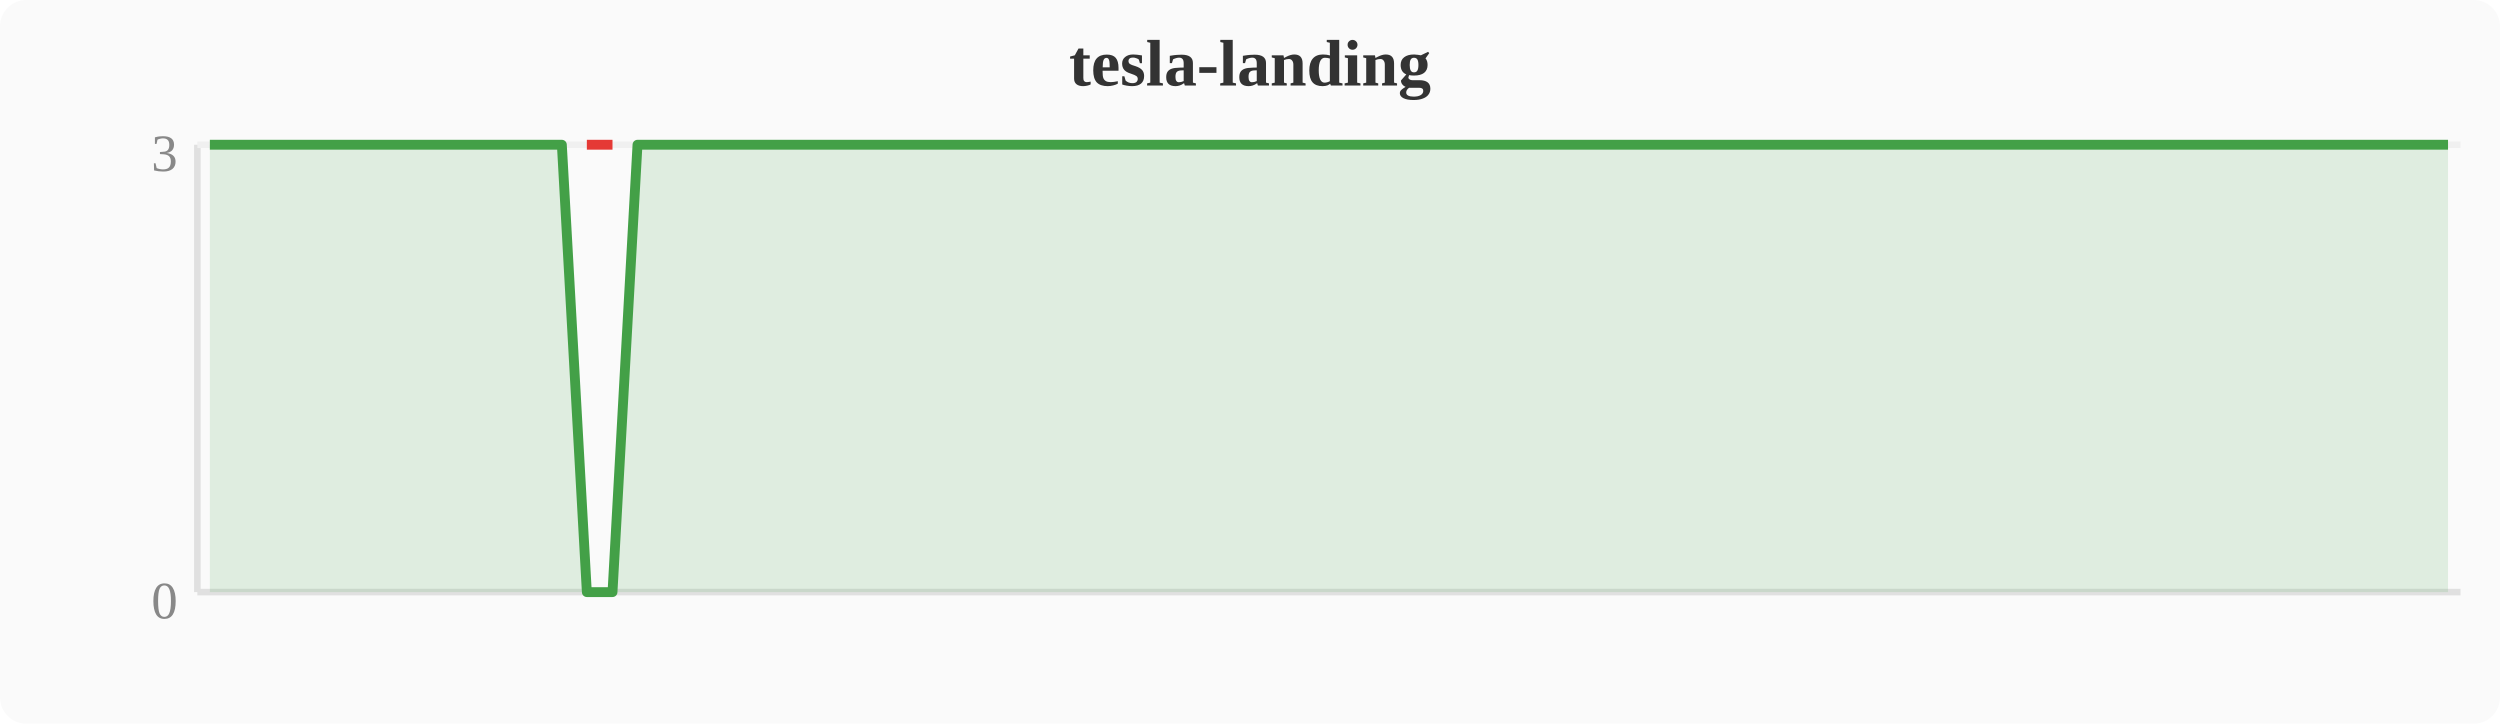
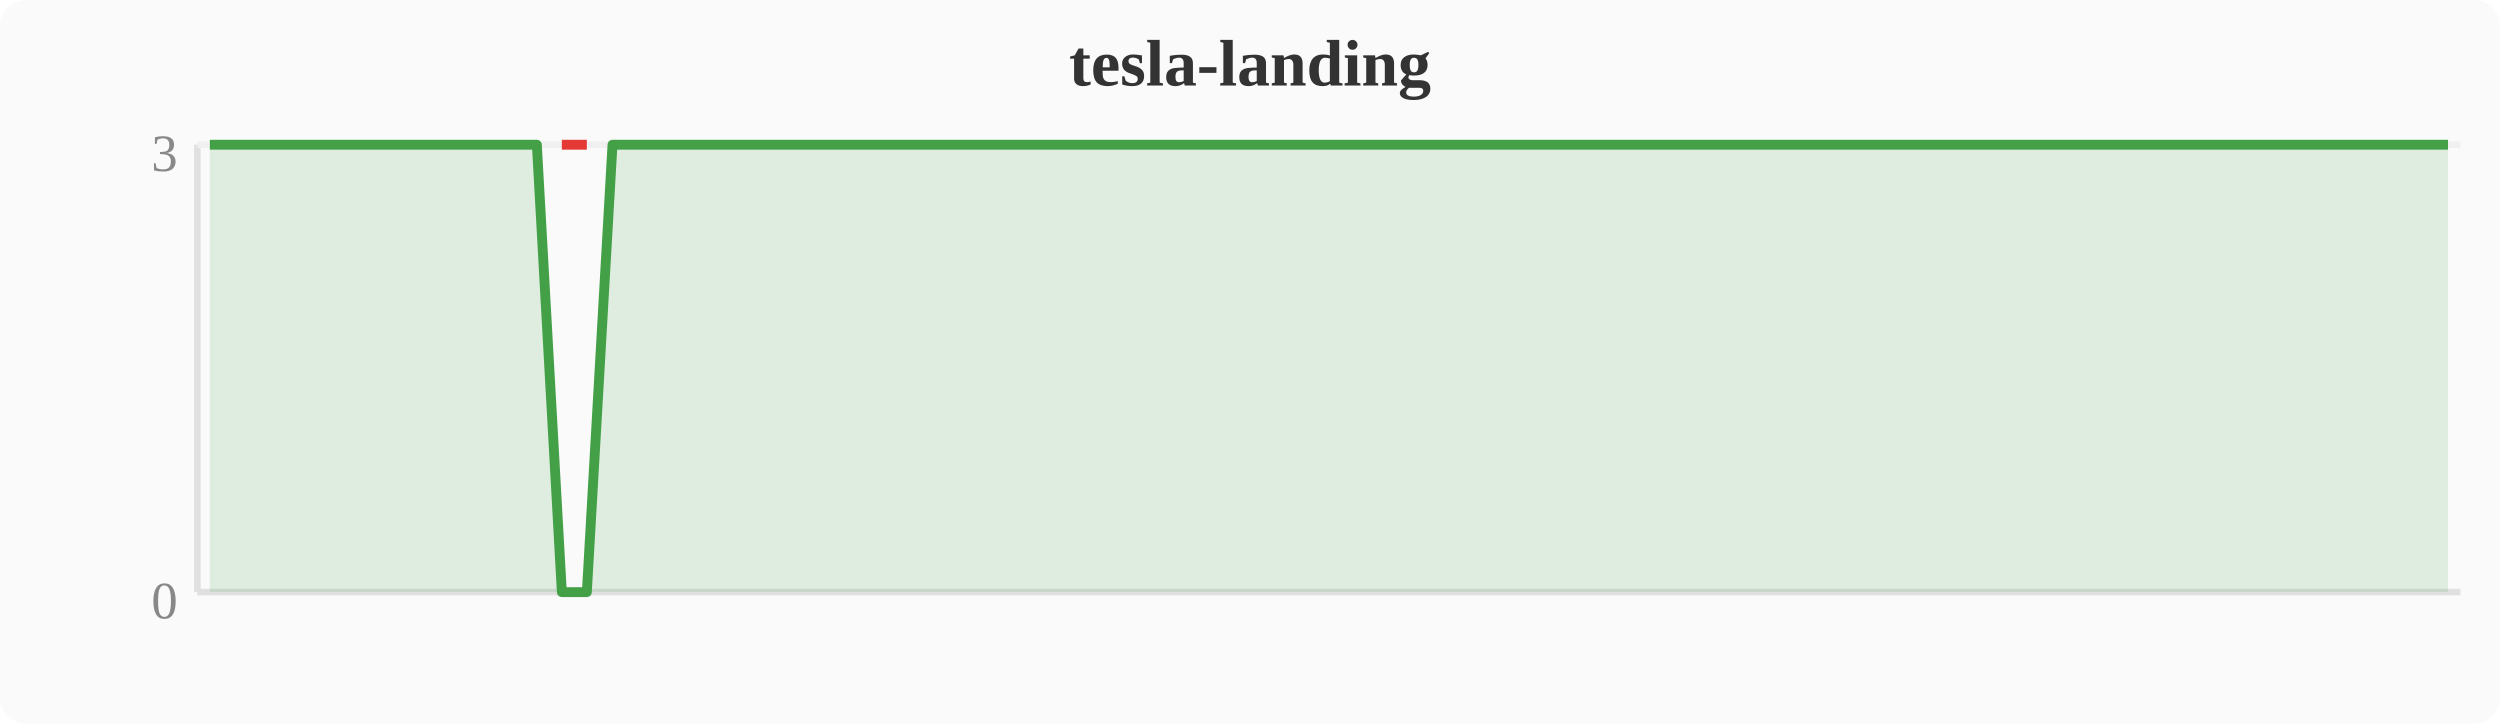
<svg xmlns="http://www.w3.org/2000/svg" width="380" height="110" viewBox="0 0 380 110">
  <rect width="380" height="110" fill="#fafafa" rx="4" />
  <text x="190" y="13" text-anchor="middle" font-size="10" font-weight="bold" fill="#333">tesla-landing</text>
  <line x1="30" y1="22" x2="30" y2="90" stroke="#e0e0e0" stroke-width="1" />
  <line x1="30" y1="90" x2="374" y2="90" stroke="#e0e0e0" stroke-width="1" />
  <line x1="30" y1="22" x2="374" y2="22" stroke="#f0f0f0" stroke-width="1" />
  <text x="27" y="94" text-anchor="end" font-size="8" fill="#888">0</text>
  <text x="27" y="26" text-anchor="end" font-size="8" fill="#888">3</text>
-   <polygon points="31.9,22.0 35.7,22.0 39.6,22.0 43.4,22.0 47.2,22.0 51.0,22.0 54.8,22.0 58.7,22.0 62.5,22.0 66.3,22.0 70.1,22.0 74.0,22.0 77.8,22.0 81.6,22.0 85.4,22.0 89.2,90.0 93.1,90.0 96.9,22.0 100.7,22.0 104.5,22.0 108.4,22.0 112.2,22.0 116.0,22.0 119.8,22.0 123.6,22.0 127.5,22.0 131.3,22.0 135.1,22.0 138.9,22.0 142.8,22.0 146.6,22.0 150.4,22.0 154.2,22.0 158.0,22.0 161.9,22.0 165.7,22.0 169.5,22.0 173.3,22.0 177.2,22.0 181.0,22.0 184.8,22.0 188.6,22.0 192.4,22.0 196.3,22.0 200.1,22.0 203.9,22.0 207.7,22.0 211.6,22.0 215.4,22.0 219.2,22.0 223.0,22.0 226.8,22.0 230.7,22.0 234.5,22.0 238.3,22.0 242.1,22.0 246.0,22.0 249.8,22.0 253.6,22.0 257.4,22.0 261.2,22.0 265.1,22.0 268.9,22.0 272.7,22.0 276.5,22.0 280.4,22.0 284.2,22.0 288.0,22.0 291.8,22.0 295.6,22.0 299.5,22.0 303.3,22.0 307.1,22.0 310.9,22.0 314.8,22.0 318.6,22.0 322.4,22.0 326.2,22.0 330.0,22.0 333.9,22.0 337.7,22.0 341.5,22.0 345.3,22.0 349.2,22.0 353.0,22.0 356.8,22.0 360.6,22.0 364.4,22.0 368.3,22.0 372.1,22.0 372.1,90 31.9,90" fill="#43a047" opacity="0.15" />
-   <polyline points="31.9,22.0 35.7,22.0 39.6,22.0 43.4,22.0 47.2,22.0 51.0,22.0 54.8,22.0 58.7,22.0 62.5,22.0 66.3,22.0 70.1,22.0 74.0,22.0 77.8,22.0 81.6,22.0 85.4,22.0 89.2,90.0 93.1,90.0 96.9,22.0 100.7,22.0 104.5,22.0 108.4,22.0 112.2,22.0 116.0,22.0 119.8,22.0 123.6,22.0 127.5,22.0 131.3,22.0 135.1,22.0 138.9,22.0 142.8,22.0 146.6,22.0 150.4,22.0 154.2,22.0 158.0,22.0 161.9,22.0 165.7,22.0 169.5,22.0 173.3,22.0 177.2,22.0 181.0,22.0 184.8,22.0 188.6,22.0 192.4,22.0 196.3,22.0 200.1,22.0 203.9,22.0 207.7,22.0 211.6,22.0 215.4,22.0 219.2,22.0 223.0,22.0 226.8,22.0 230.7,22.0 234.5,22.0 238.3,22.0 242.1,22.0 246.0,22.0 249.8,22.0 253.6,22.0 257.4,22.0 261.2,22.0 265.1,22.0 268.9,22.0 272.7,22.0 276.5,22.0 280.4,22.0 284.2,22.0 288.0,22.0 291.8,22.0 295.6,22.0 299.5,22.0 303.3,22.0 307.1,22.0 310.9,22.0 314.8,22.0 318.6,22.0 322.4,22.0 326.2,22.0 330.0,22.0 333.9,22.0 337.7,22.0 341.5,22.0 345.3,22.0 349.2,22.0 353.0,22.0 356.8,22.0 360.6,22.0 364.4,22.0 368.3,22.0 372.1,22.0" fill="none" stroke="#43a047" stroke-width="1.5" stroke-linejoin="round" />
-   <polyline points="89.2,22.0 93.1,22.0" fill="none" stroke="#e53935" stroke-width="1.5" stroke-linejoin="round" />
+   <polygon points="31.9,22.0 35.7,22.0 39.6,22.0 43.4,22.0 47.2,22.0 51.0,22.0 54.8,22.0 58.7,22.0 62.5,22.0 66.3,22.0 70.1,22.0 74.0,22.0 77.8,22.0 81.6,22.0 85.4,90.0 89.2,90.0 93.1,22.0 96.9,22.0 100.7,22.0 104.5,22.0 108.4,22.0 112.2,22.0 116.0,22.0 119.8,22.0 123.6,22.0 127.5,22.0 131.3,22.0 135.1,22.0 138.9,22.0 142.8,22.0 146.6,22.0 150.4,22.0 154.2,22.0 158.0,22.0 161.9,22.0 165.7,22.0 169.5,22.0 173.3,22.0 177.2,22.0 181.0,22.0 184.8,22.0 188.6,22.0 192.4,22.0 196.3,22.0 200.1,22.0 203.9,22.0 207.7,22.0 211.6,22.0 215.4,22.0 219.2,22.0 223.0,22.0 226.8,22.0 230.7,22.0 234.5,22.0 238.3,22.0 242.1,22.0 246.0,22.0 249.8,22.0 253.6,22.0 257.4,22.0 261.2,22.0 265.1,22.0 268.9,22.0 272.7,22.0 276.5,22.0 280.4,22.0 284.2,22.0 288.0,22.0 291.8,22.0 295.6,22.0 299.5,22.0 303.3,22.0 307.1,22.0 310.9,22.0 314.8,22.0 318.6,22.0 322.4,22.0 326.2,22.0 330.0,22.0 333.9,22.0 337.7,22.0 341.5,22.0 345.3,22.0 349.2,22.0 353.0,22.0 356.8,22.0 360.6,22.0 364.4,22.0 368.3,22.0 372.1,22.0 372.1,90 31.9,90" fill="#43a047" opacity="0.15" />
+   <polyline points="31.9,22.0 35.7,22.0 39.6,22.0 43.4,22.0 47.2,22.0 51.0,22.0 54.8,22.0 58.7,22.0 62.5,22.0 66.3,22.0 70.1,22.0 74.0,22.0 77.8,22.0 81.6,22.0 85.4,90.0 89.2,90.0 93.1,22.0 96.9,22.0 100.7,22.0 104.5,22.0 108.4,22.0 112.2,22.0 116.0,22.0 119.8,22.0 123.6,22.0 127.5,22.0 131.3,22.0 135.1,22.0 138.9,22.0 142.8,22.0 146.6,22.0 150.4,22.0 154.2,22.0 158.0,22.0 161.9,22.0 165.7,22.0 169.5,22.0 173.3,22.0 177.2,22.0 181.0,22.0 184.8,22.0 188.6,22.0 192.4,22.0 196.3,22.0 200.1,22.0 203.9,22.0 207.7,22.0 211.6,22.0 215.4,22.0 219.2,22.0 223.0,22.0 226.8,22.0 230.7,22.0 234.5,22.0 238.3,22.0 242.1,22.0 246.0,22.0 249.8,22.0 253.6,22.0 257.4,22.0 261.2,22.0 265.1,22.0 268.9,22.0 272.7,22.0 276.5,22.0 280.4,22.0 284.2,22.0 288.0,22.0 291.8,22.0 295.6,22.0 299.5,22.0 303.3,22.0 307.1,22.0 310.9,22.0 314.8,22.0 318.6,22.0 322.4,22.0 326.2,22.0 330.0,22.0 333.9,22.0 337.7,22.0 341.5,22.0 345.3,22.0 349.2,22.0 353.0,22.0 356.8,22.0 360.6,22.0 364.4,22.0 368.3,22.0 372.1,22.0" fill="none" stroke="#43a047" stroke-width="1.5" stroke-linejoin="round" />
+   <polyline points="85.4,22.0 89.2,22.0" fill="none" stroke="#e53935" stroke-width="1.5" stroke-linejoin="round" />
</svg>
